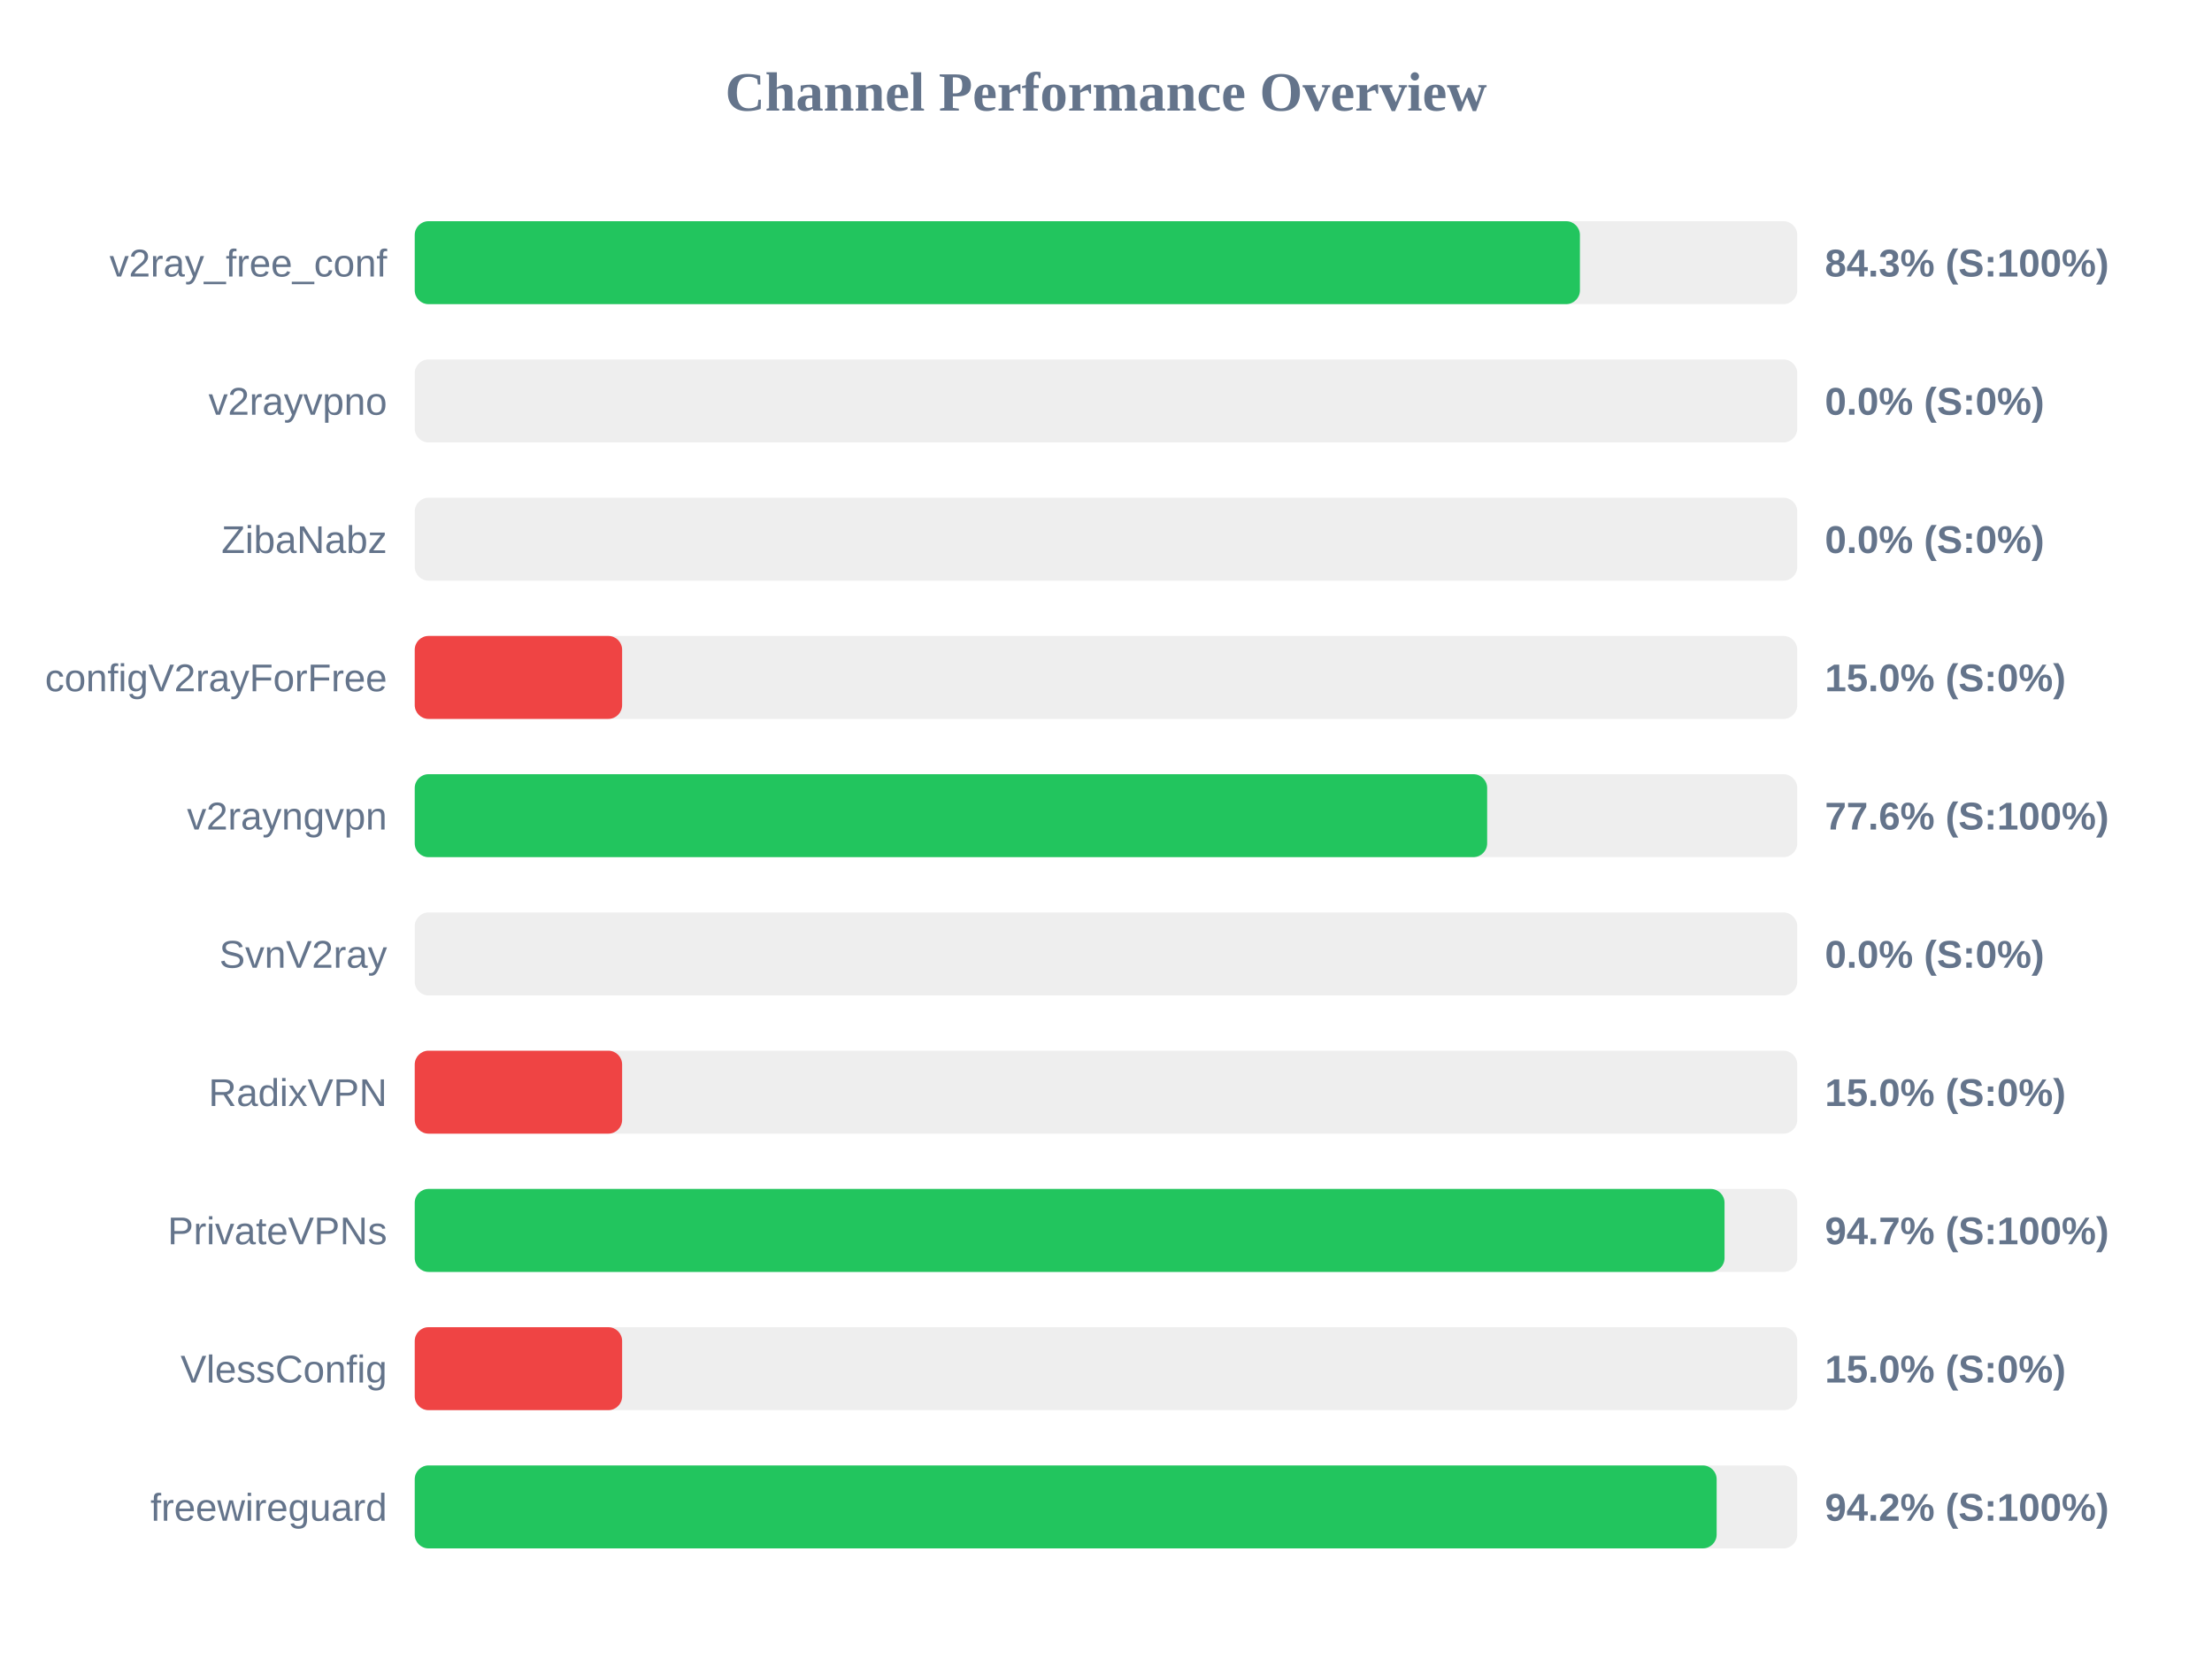
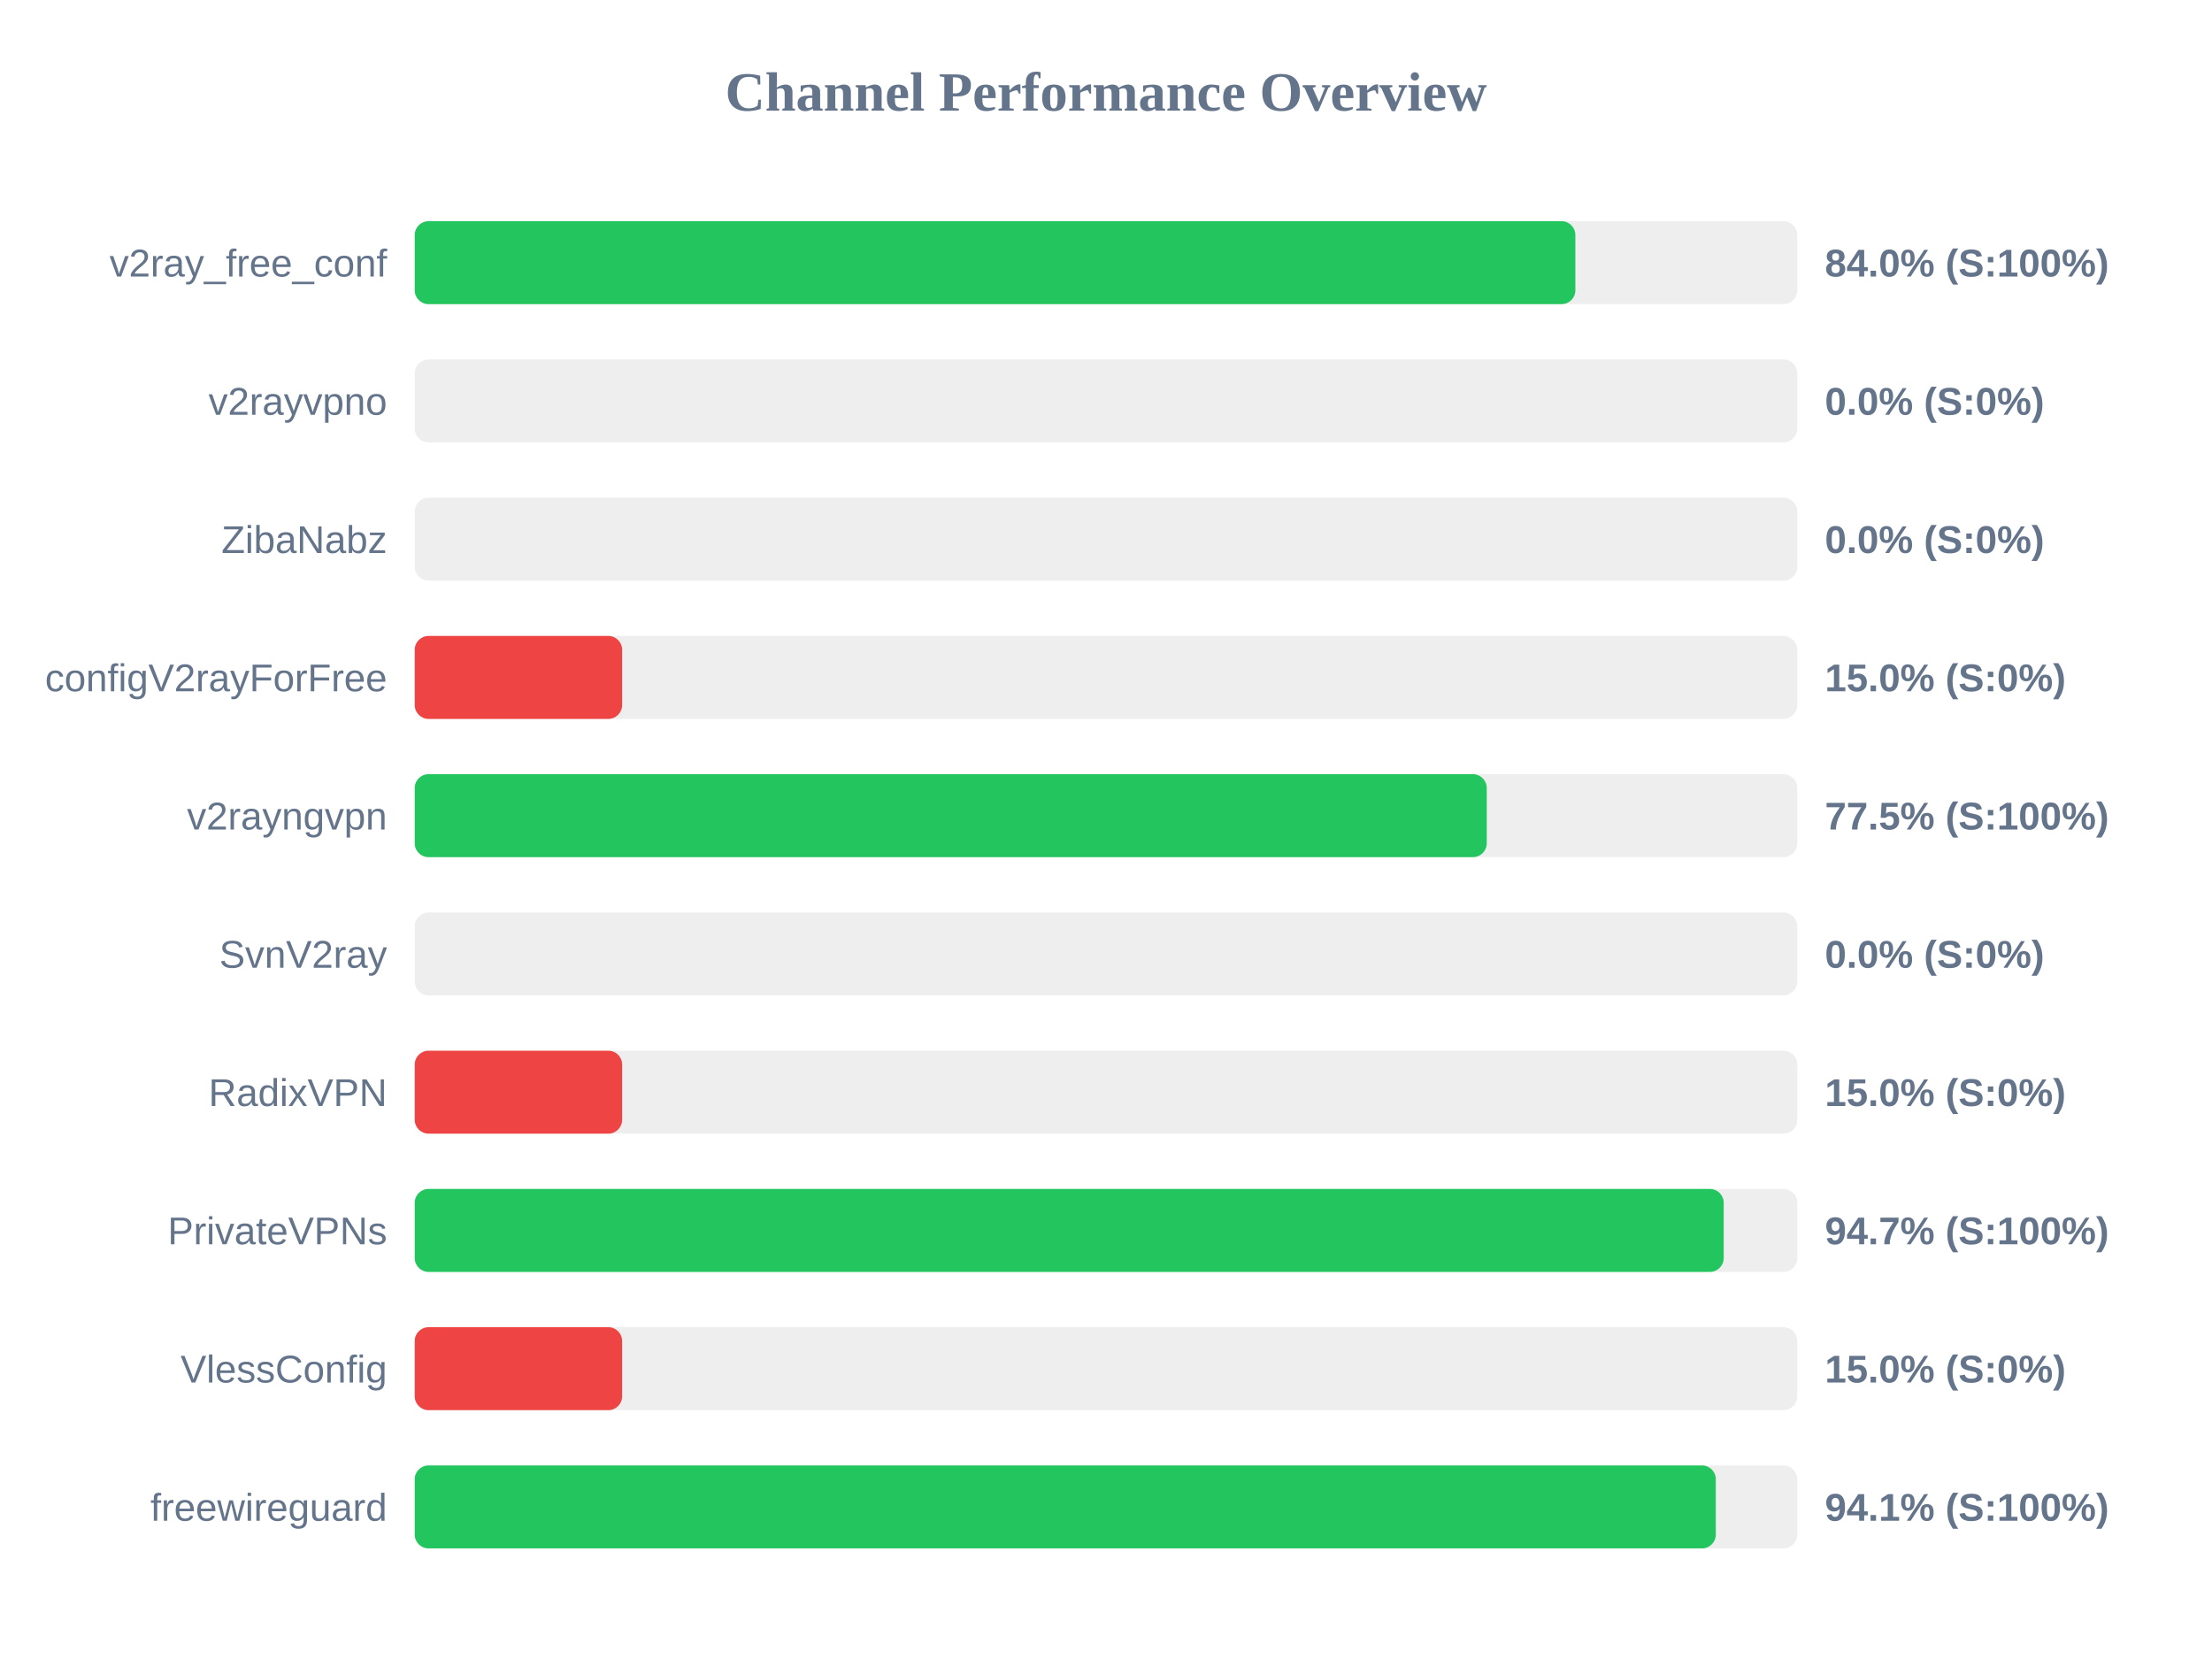
<svg xmlns="http://www.w3.org/2000/svg" width="800" height="600" version="1.1">
  <style>
        .row { font: 14px Arial; fill: #64748b; }
        .score { font: bold 14px Arial; fill: #64748b; }
    </style>
  <text x="400" y="40" text-anchor="middle" font-size="20px" font-weight="bold" fill="#64748b">Channel Performance Overview</text>
  <rect x="150" y="80" width="500" height="30" fill="#eee" rx="5" />
-   <rect x="150" y="80" width="421.4" height="30" fill="#22c55e" rx="5" />
+   <rect x="150" y="80" width="419.75" height="30" fill="#22c55e" rx="5" />
  <text x="140" y="100" text-anchor="end" class="row">v2ray_free_conf</text>
-   <text x="660" y="100" text-anchor="start" class="score">84.3% (S:100%)</text>
+   <text x="660" y="100" text-anchor="start" class="score">84.0% (S:100%)</text>
  <rect x="150" y="130" width="500" height="30" fill="#eee" rx="5" />
  <rect x="150" y="130" width="0.0" height="30" fill="#ef4444" rx="5" />
  <text x="140" y="150" text-anchor="end" class="row">v2rayvpno</text>
  <text x="660" y="150" text-anchor="start" class="score">0.0% (S:0%)</text>
  <rect x="150" y="180" width="500" height="30" fill="#eee" rx="5" />
  <rect x="150" y="180" width="0.0" height="30" fill="#ef4444" rx="5" />
  <text x="140" y="200" text-anchor="end" class="row">ZibaNabz</text>
  <text x="660" y="200" text-anchor="start" class="score">0.0% (S:0%)</text>
  <rect x="150" y="230" width="500" height="30" fill="#eee" rx="5" />
  <rect x="150" y="230" width="75.0" height="30" fill="#ef4444" rx="5" />
  <text x="140" y="250" text-anchor="end" class="row">configV2rayForFree</text>
  <text x="660" y="250" text-anchor="start" class="score">15.0% (S:0%)</text>
  <rect x="150" y="280" width="500" height="30" fill="#eee" rx="5" />
-   <rect x="150" y="280" width="387.85" height="30" fill="#22c55e" rx="5" />
+   <rect x="150" y="280" width="387.7" height="30" fill="#22c55e" rx="5" />
  <text x="140" y="300" text-anchor="end" class="row">v2rayngvpn</text>
-   <text x="660" y="300" text-anchor="start" class="score">77.6% (S:100%)</text>
+   <text x="660" y="300" text-anchor="start" class="score">77.5% (S:100%)</text>
  <rect x="150" y="330" width="500" height="30" fill="#eee" rx="5" />
  <rect x="150" y="330" width="0.0" height="30" fill="#ef4444" rx="5" />
  <text x="140" y="350" text-anchor="end" class="row">SvnV2ray</text>
  <text x="660" y="350" text-anchor="start" class="score">0.0% (S:0%)</text>
  <rect x="150" y="380" width="500" height="30" fill="#eee" rx="5" />
  <rect x="150" y="380" width="75.0" height="30" fill="#ef4444" rx="5" />
  <text x="140" y="400" text-anchor="end" class="row">RadixVPN</text>
  <text x="660" y="400" text-anchor="start" class="score">15.0% (S:0%)</text>
  <rect x="150" y="430" width="500" height="30" fill="#eee" rx="5" />
-   <rect x="150" y="430" width="473.7" height="30" fill="#22c55e" rx="5" />
+   <rect x="150" y="430" width="473.4" height="30" fill="#22c55e" rx="5" />
  <text x="140" y="450" text-anchor="end" class="row">PrivateVPNs</text>
  <text x="660" y="450" text-anchor="start" class="score">94.7% (S:100%)</text>
  <rect x="150" y="480" width="500" height="30" fill="#eee" rx="5" />
  <rect x="150" y="480" width="75.0" height="30" fill="#ef4444" rx="5" />
  <text x="140" y="500" text-anchor="end" class="row">VlessConfig</text>
  <text x="660" y="500" text-anchor="start" class="score">15.0% (S:0%)</text>
  <rect x="150" y="530" width="500" height="30" fill="#eee" rx="5" />
-   <rect x="150" y="530" width="470.85" height="30" fill="#22c55e" rx="5" />
+   <rect x="150" y="530" width="470.55" height="30" fill="#22c55e" rx="5" />
  <text x="140" y="550" text-anchor="end" class="row">freewireguard</text>
-   <text x="660" y="550" text-anchor="start" class="score">94.2% (S:100%)</text>
+   <text x="660" y="550" text-anchor="start" class="score">94.1% (S:100%)</text>
</svg>
